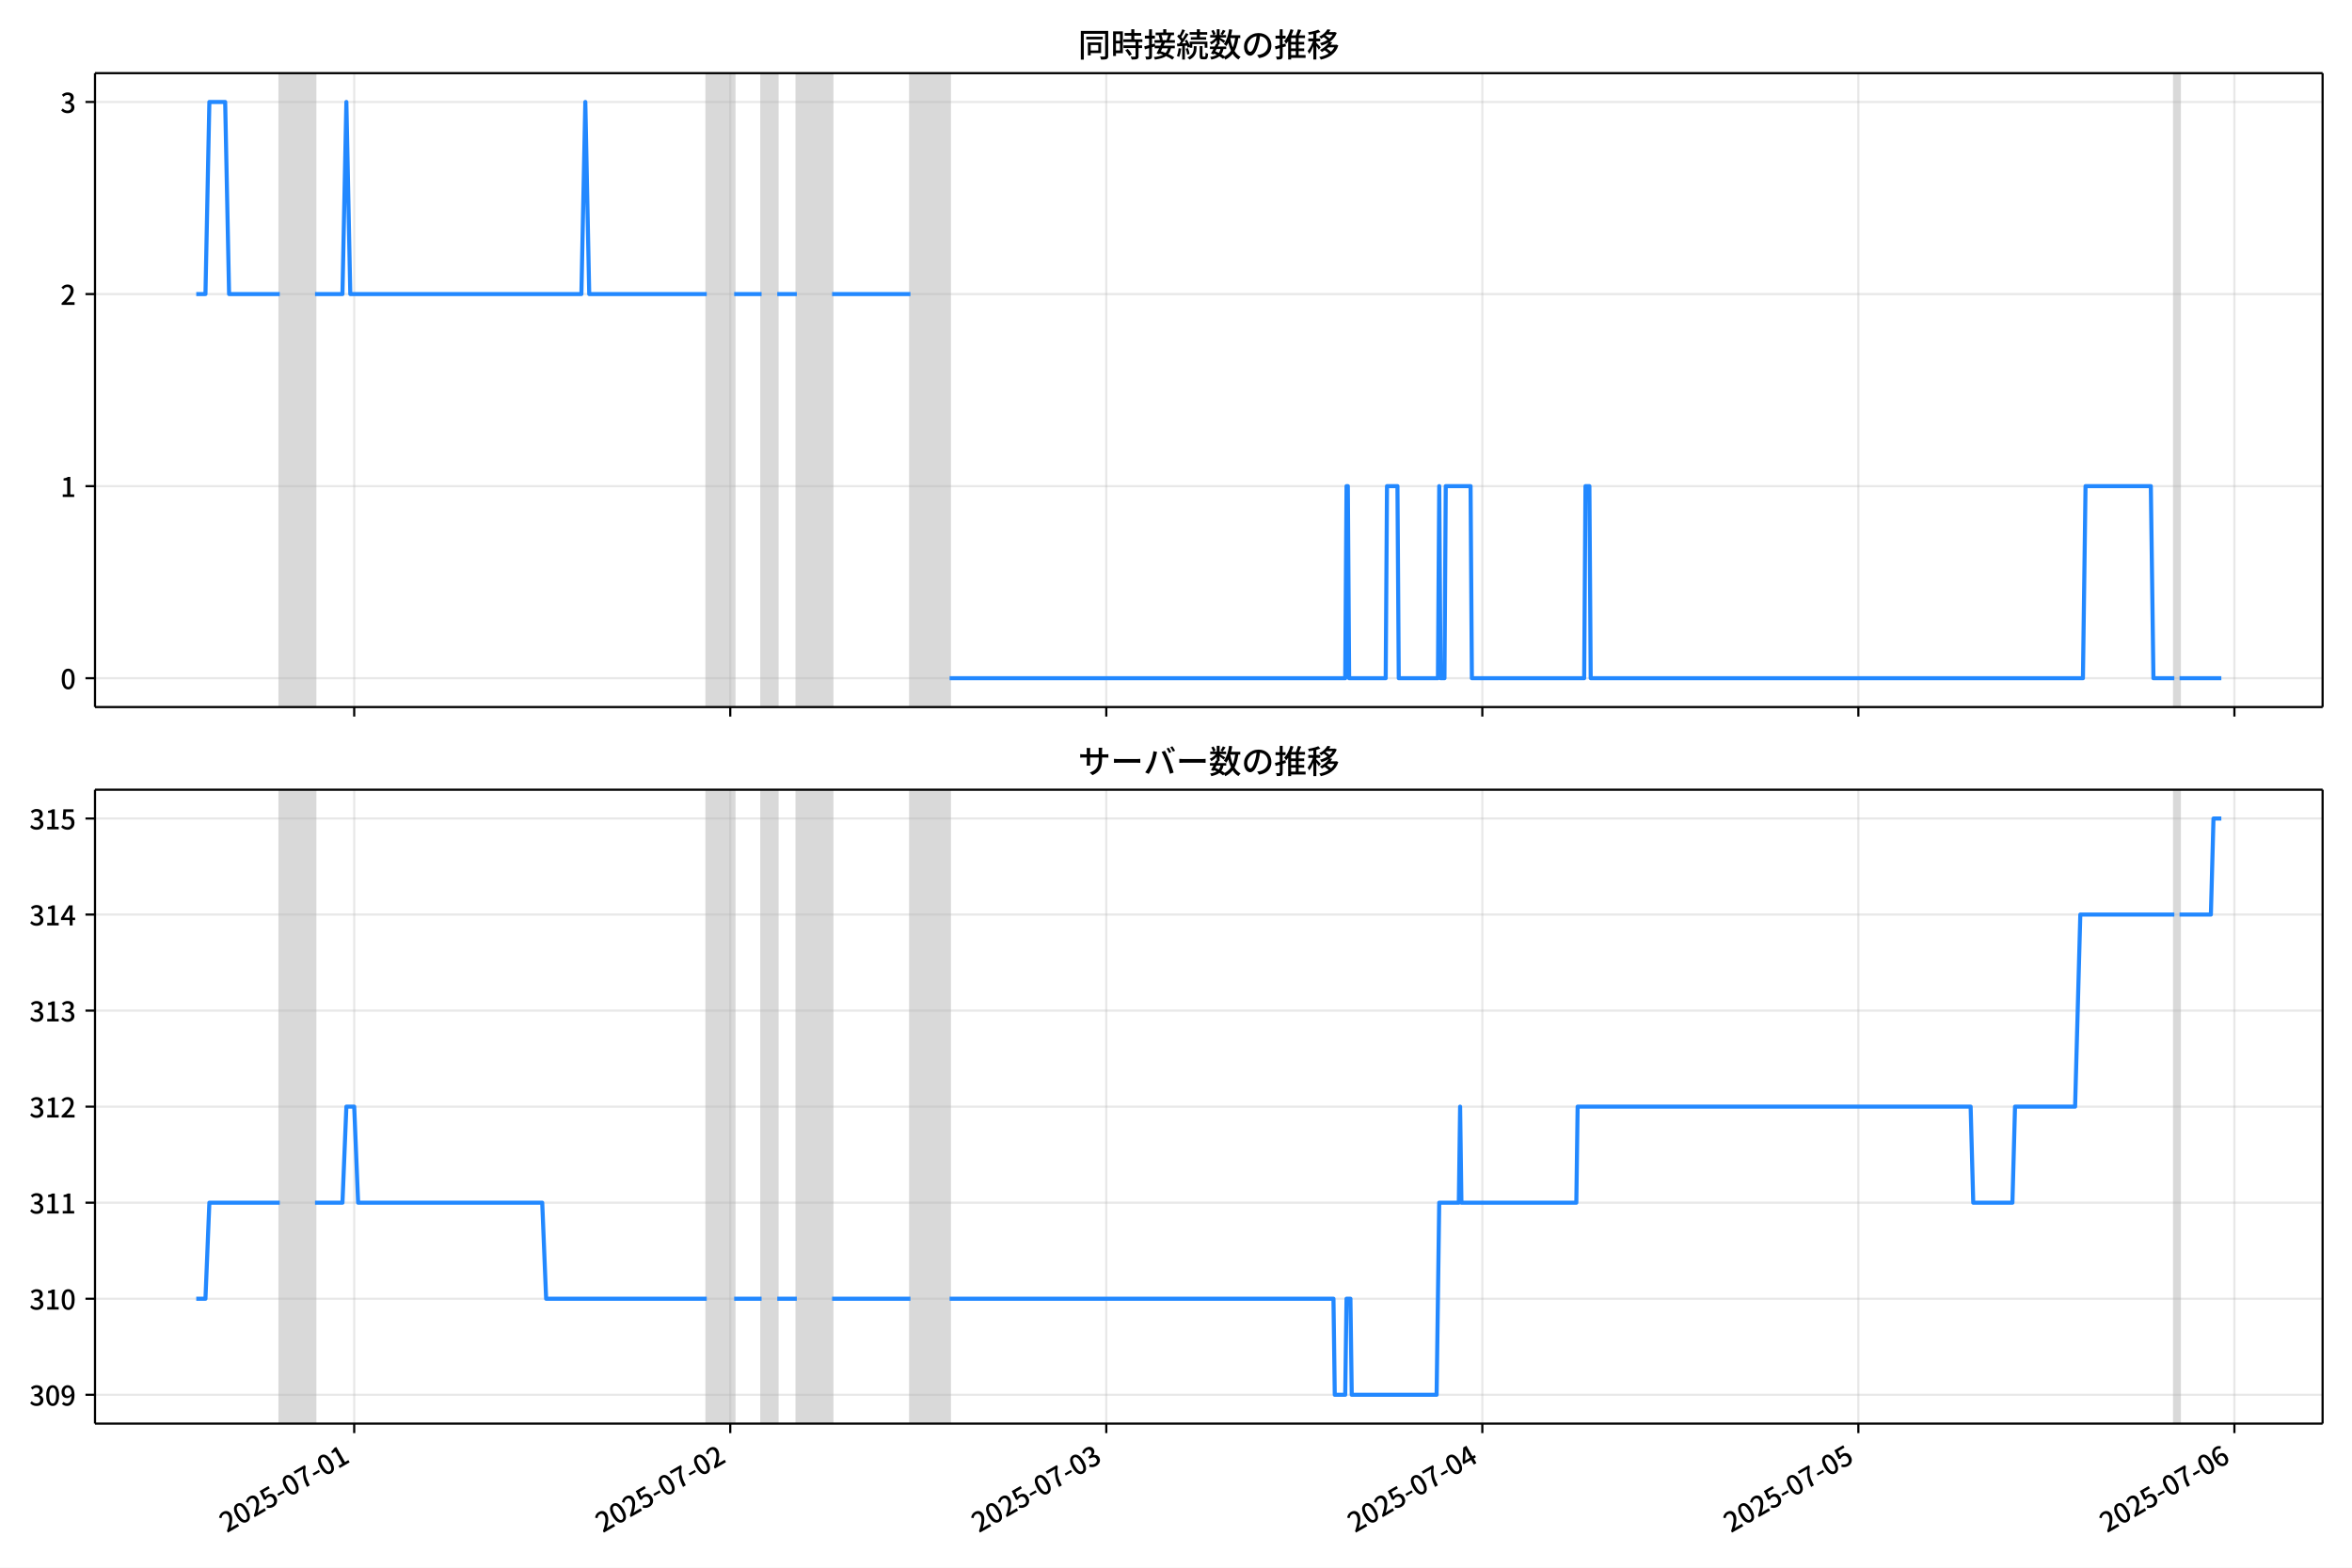
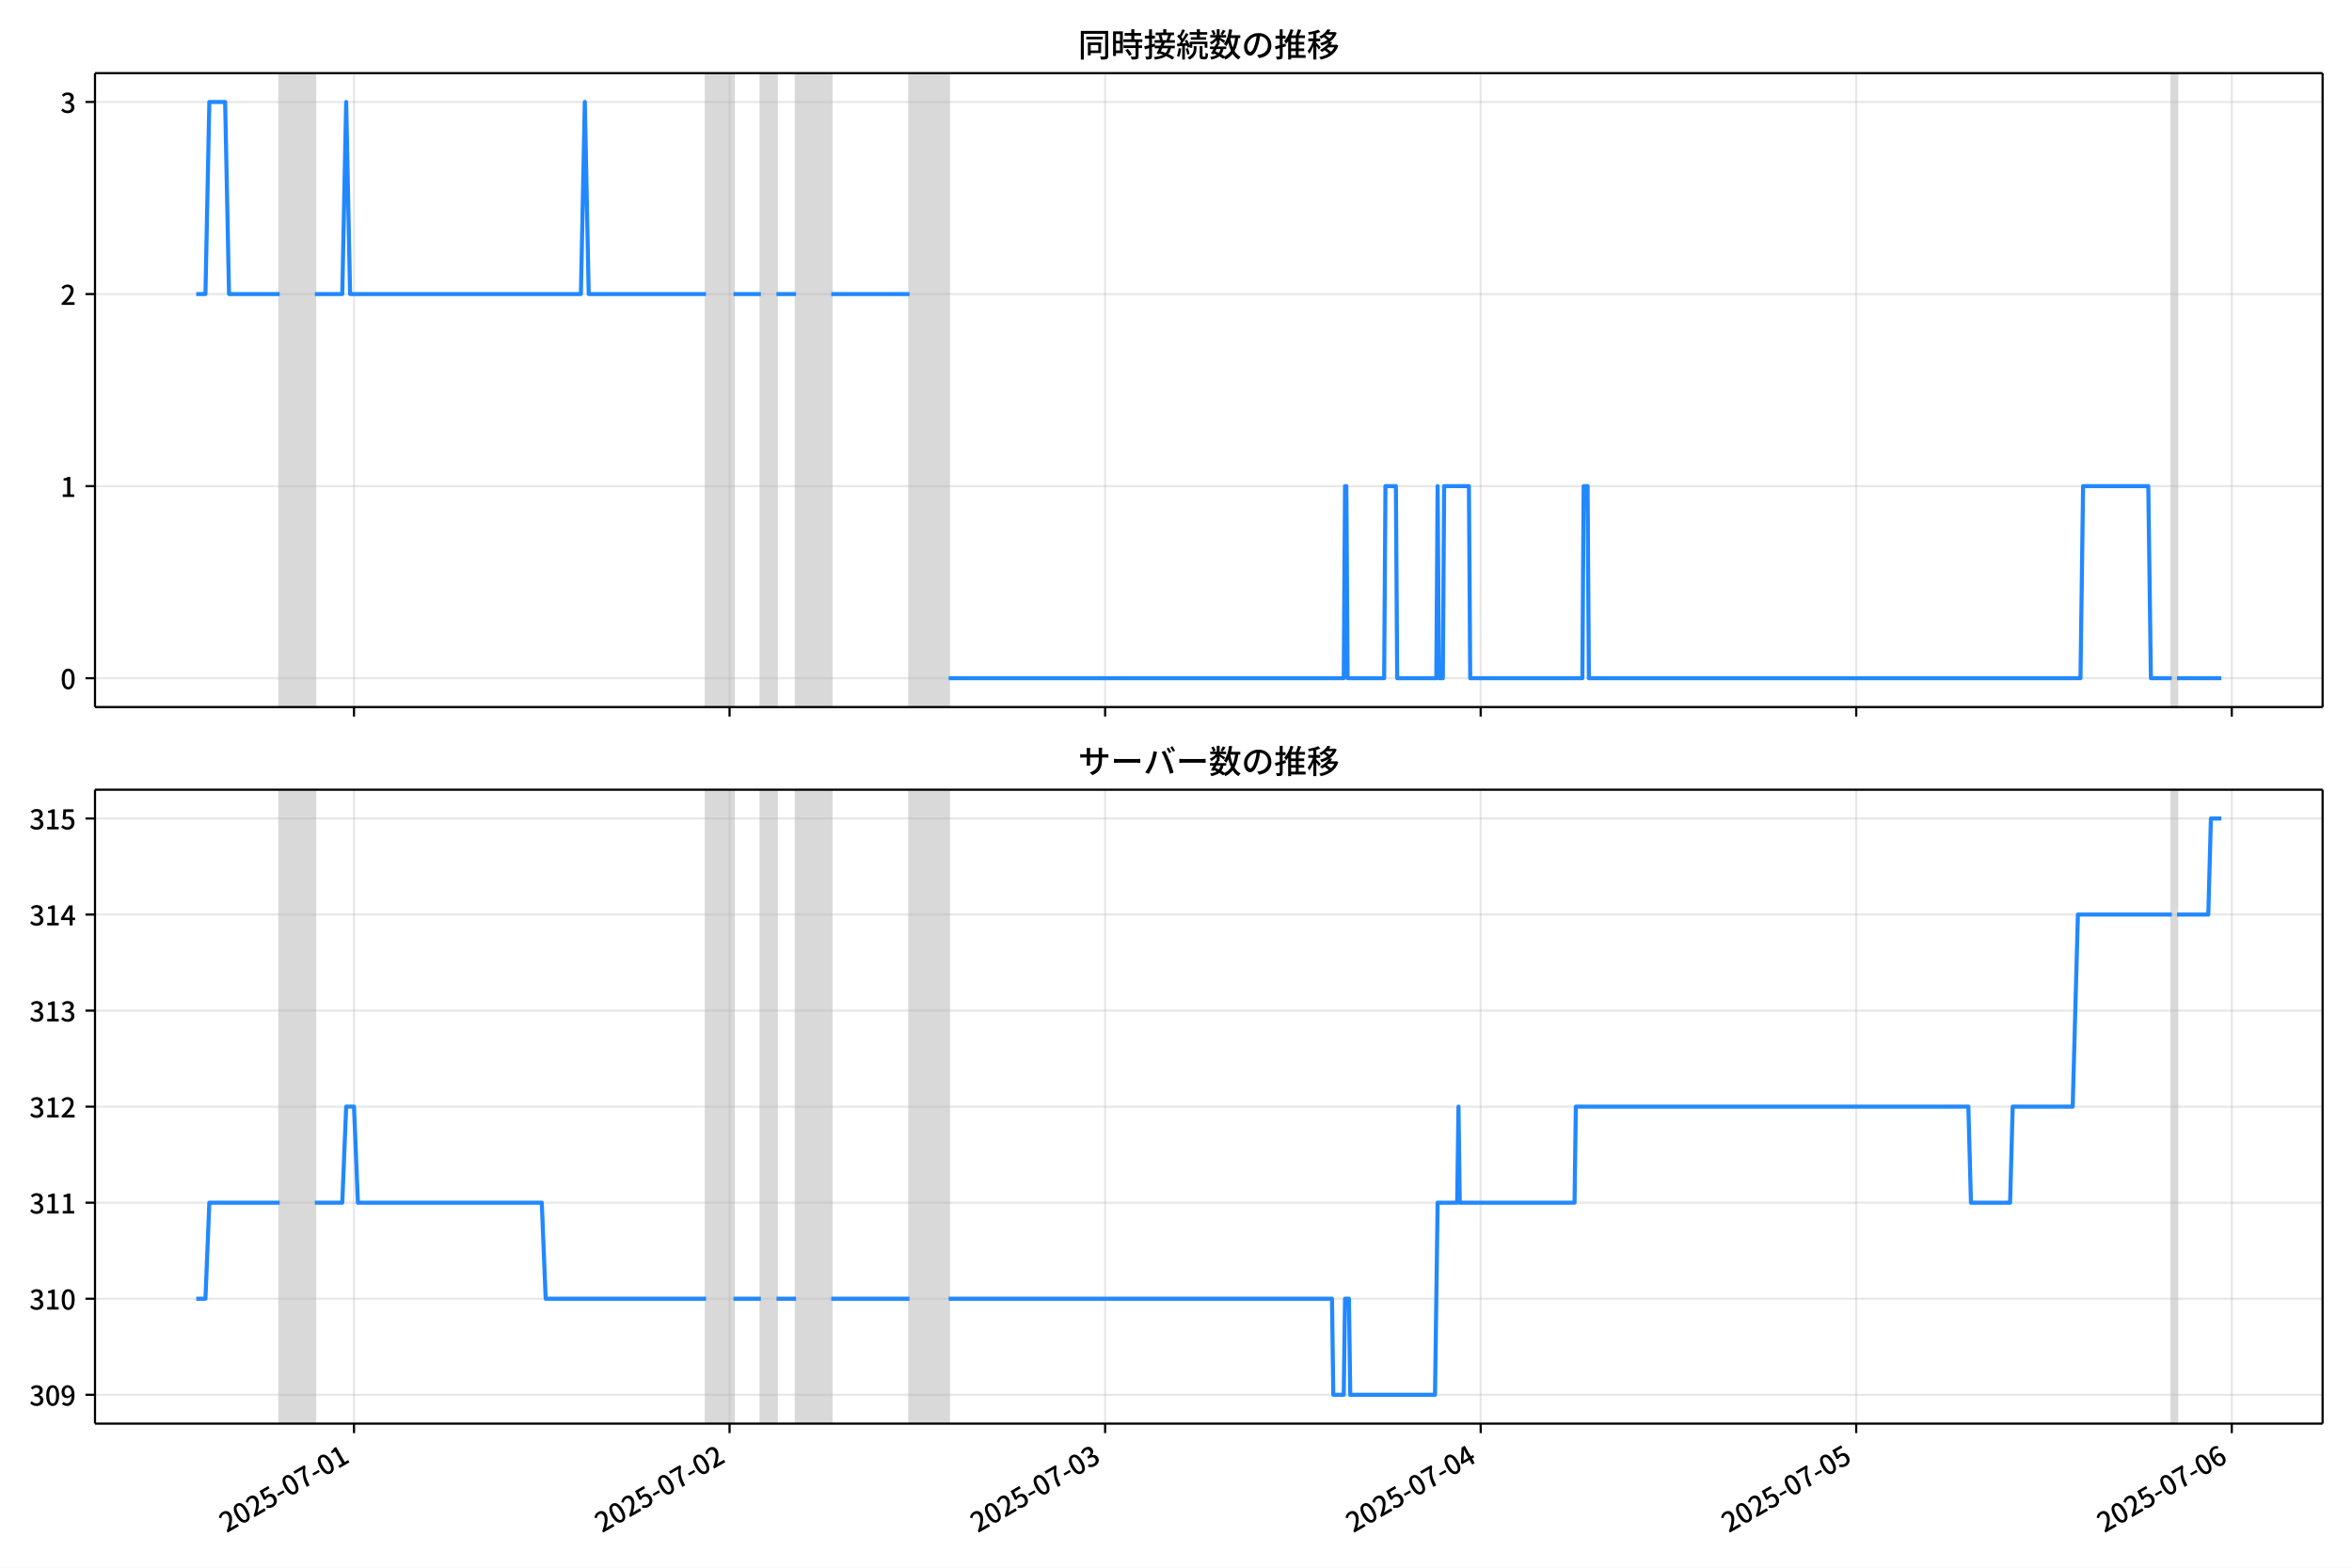
<svg xmlns="http://www.w3.org/2000/svg" xmlns:xlink="http://www.w3.org/1999/xlink" version="1.1" viewBox="0 0 864 576">
  <defs>
    <style type="text/css">*{stroke-linejoin: round; stroke-linecap: butt}</style>
  </defs>
  <g id="z">
    <g id="aa">
      <path d="m0 576h864v-576h-864z" fill="#fff" />
    </g>
    <g id="ab">
      <g id="ac">
        <path d="m34.9 259.78h818.3v-232.9h-818.3z" fill="#fff" />
      </g>
      <g id="ad">
-         <path d="m102.78 259.78h12.95v-232.9h-12.95z" clip-path="url(#c)" fill="#808080" opacity=".3" stroke="#808080" />
+         <path d="m102.74 259.78h12.934v-232.9h-12.934z" clip-path="url(#c)" fill="#808080" opacity=".3" stroke="#808080" />
      </g>
      <g id="ae">
-         <path d="m259.62 259.78h10.072v-232.9h-10.072z" clip-path="url(#c)" fill="#808080" opacity=".3" stroke="#808080" />
+         <path d="m259.38 259.78h10.059v-232.9h-10.059z" clip-path="url(#c)" fill="#808080" opacity=".3" stroke="#808080" />
      </g>
      <g id="af">
-         <path d="m279.77 259.78h5.756v-232.9h-5.756z" clip-path="url(#c)" fill="#808080" opacity=".3" stroke="#808080" />
+         <path d="m279.5 259.78h5.748v-232.9h-5.748z" clip-path="url(#c)" fill="#808080" opacity=".3" stroke="#808080" />
      </g>
      <g id="ag">
-         <path d="m292.72 259.78h12.95v-232.9h-12.95z" clip-path="url(#c)" fill="#808080" opacity=".3" stroke="#808080" />
+         <path d="m292.43 259.78h12.934v-232.9h-12.934z" clip-path="url(#c)" fill="#808080" opacity=".3" stroke="#808080" />
      </g>
      <g id="ah">
-         <path d="m334.44 259.78h14.389v-232.9h-14.389z" clip-path="url(#c)" fill="#808080" opacity=".3" stroke="#808080" />
+         <path d="m334.11 259.78h14.371v-232.9h-14.371z" clip-path="url(#c)" fill="#808080" opacity=".3" stroke="#808080" />
      </g>
      <g id="ai">
-         <path d="m798.74 259.78h1.919v-232.9h-1.919z" clip-path="url(#c)" fill="#808080" opacity=".3" stroke="#808080" />
+         <path d="m797.8 259.78h1.916v-232.9h-1.916z" clip-path="url(#c)" fill="#808080" opacity=".3" stroke="#808080" />
      </g>
      <g id="aj">
        <g id="ak">
          <g id="al">
-             <path d="m130.12 259.78v-232.9" clip-path="url(#c)" fill="none" stroke="#b0b0b0" stroke-linecap="square" stroke-opacity=".3" stroke-width=".8" />
+             <path d="m130.04 259.78v-232.9" clip-path="url(#c)" fill="none" stroke="#b0b0b0" stroke-linecap="square" stroke-opacity=".3" stroke-width=".8" />
          </g>
          <g id="am">
            <defs>
              <path id="e" d="m0 0v3.5" stroke="#000" stroke-width=".8" />
            </defs>
-             <use x="130.118" y="259.778" stroke="#000000" stroke-width=".8" xlink:href="#e" />
+             <use x="130.043" y="259.778" stroke="#000000" stroke-width=".8" xlink:href="#e" />
          </g>
        </g>
        <g id="an">
          <g id="ao">
-             <path d="m268.25 259.78v-232.9" clip-path="url(#c)" fill="none" stroke="#b0b0b0" stroke-linecap="square" stroke-opacity=".3" stroke-width=".8" />
+             <path d="m268 259.78v-232.9" clip-path="url(#c)" fill="none" stroke="#b0b0b0" stroke-linecap="square" stroke-opacity=".3" stroke-width=".8" />
          </g>
          <g id="ap">
-             <use x="268.254" y="259.778" stroke="#000000" stroke-width=".8" xlink:href="#e" />
+             <use x="268.002" y="259.778" stroke="#000000" stroke-width=".8" xlink:href="#e" />
          </g>
        </g>
        <g id="aq">
          <g id="ar">
-             <path d="m406.39 259.78v-232.9" clip-path="url(#c)" fill="none" stroke="#b0b0b0" stroke-linecap="square" stroke-opacity=".3" stroke-width=".8" />
+             <path d="m405.96 259.78v-232.9" clip-path="url(#c)" fill="none" stroke="#b0b0b0" stroke-linecap="square" stroke-opacity=".3" stroke-width=".8" />
          </g>
          <g id="as">
-             <use x="406.391" y="259.778" stroke="#000000" stroke-width=".8" xlink:href="#e" />
+             <use x="405.96" y="259.778" stroke="#000000" stroke-width=".8" xlink:href="#e" />
          </g>
        </g>
        <g id="at">
          <g id="au">
-             <path d="m544.53 259.78v-232.9" clip-path="url(#c)" fill="none" stroke="#b0b0b0" stroke-linecap="square" stroke-opacity=".3" stroke-width=".8" />
+             <path d="m543.92 259.78v-232.9" clip-path="url(#c)" fill="none" stroke="#b0b0b0" stroke-linecap="square" stroke-opacity=".3" stroke-width=".8" />
          </g>
          <g id="av">
-             <use x="544.528" y="259.778" stroke="#000000" stroke-width=".8" xlink:href="#e" />
+             <use x="543.919" y="259.778" stroke="#000000" stroke-width=".8" xlink:href="#e" />
          </g>
        </g>
        <g id="aw">
          <g id="ax">
-             <path d="m682.66 259.78v-232.9" clip-path="url(#c)" fill="none" stroke="#b0b0b0" stroke-linecap="square" stroke-opacity=".3" stroke-width=".8" />
+             <path d="m681.88 259.78v-232.9" clip-path="url(#c)" fill="none" stroke="#b0b0b0" stroke-linecap="square" stroke-opacity=".3" stroke-width=".8" />
          </g>
          <g id="ay">
-             <use x="682.664" y="259.778" stroke="#000000" stroke-width=".8" xlink:href="#e" />
+             <use x="681.878" y="259.778" stroke="#000000" stroke-width=".8" xlink:href="#e" />
          </g>
        </g>
        <g id="az">
          <g id="ba">
-             <path d="m820.8 259.78v-232.9" clip-path="url(#c)" fill="none" stroke="#b0b0b0" stroke-linecap="square" stroke-opacity=".3" stroke-width=".8" />
+             <path d="m819.84 259.78v-232.9" clip-path="url(#c)" fill="none" stroke="#b0b0b0" stroke-linecap="square" stroke-opacity=".3" stroke-width=".8" />
          </g>
          <g id="bb">
-             <use x="820.801" y="259.778" stroke="#000000" stroke-width=".8" xlink:href="#e" />
+             <use x="819.837" y="259.778" stroke="#000000" stroke-width=".8" xlink:href="#e" />
          </g>
        </g>
      </g>
      <g id="bc">
        <g id="bd">
          <g id="be">
            <path d="m34.9 249.19h818.3" clip-path="url(#c)" fill="none" stroke="#b0b0b0" stroke-linecap="square" stroke-opacity=".3" stroke-width=".8" />
          </g>
          <g id="bf">
            <defs>
              <path id="g" d="m0 0h-3.5" stroke="#000" stroke-width=".8" />
            </defs>
            <use x="34.9" y="249.191" stroke="#000000" stroke-width=".8" xlink:href="#g" />
          </g>
          <g id="bg">
            <g transform="translate(22.2 253.18) scale(.1 -.1)">
              <defs>
                <path id="a" transform="scale(.015625)" d="m1830-90q-460 0-806 275-346 276-535 823-188 547-188 1366 0 820 188 1357 189 538 535 803 346 266 806 266 461 0 800-269 340-269 528-803 189-534 189-1354 0-819-189-1366-188-547-528-823-339-275-800-275zm0 589q237 0 422 185 186 186 288 599 103 413 103 1091 0 679-103 1082-102 403-288 582-185 180-422 180-236 0-422-180-186-179-292-582-105-403-105-1082 0-678 105-1091 106-413 292-599 186-185 422-185z" />
              </defs>
              <use xlink:href="#a" />
            </g>
          </g>
        </g>
        <g id="bh">
          <g id="bi">
            <path d="m34.9 178.62h818.3" clip-path="url(#c)" fill="none" stroke="#b0b0b0" stroke-linecap="square" stroke-opacity=".3" stroke-width=".8" />
          </g>
          <g id="bj">
            <use x="34.9" y="178.616" stroke="#000000" stroke-width=".8" xlink:href="#g" />
          </g>
          <g id="bk">
            <g transform="translate(22.2 182.6) scale(.1 -.1)">
              <defs>
                <path id="i" transform="scale(.015625)" d="m544 0v608h1037v3277h-845v467q333 58 579 147 247 90 451 218h557v-4109h915v-608h-2694z" />
              </defs>
              <use xlink:href="#i" />
            </g>
          </g>
        </g>
        <g id="bl">
          <g id="bm">
            <path d="m34.9 108.04h818.3" clip-path="url(#c)" fill="none" stroke="#b0b0b0" stroke-linecap="square" stroke-opacity=".3" stroke-width=".8" />
          </g>
          <g id="bn">
            <use x="34.9" y="108.041" stroke="#000000" stroke-width=".8" xlink:href="#g" />
          </g>
          <g id="bo">
            <g transform="translate(22.2 112.03) scale(.1 -.1)">
              <defs>
                <path id="d" transform="scale(.015625)" d="m282 0v429q697 621 1164 1136 468 515 701 956 234 442 234 826 0 256-87 451-86 196-262 301-176 106-445 106-275 0-506-151-230-150-422-368l-416 410q301 333 637 518 336 186 803 186 429 0 749-176t496-493 176-745q0-455-224-919t-615-935q-390-470-889-950 186 20 394 36t374 16h1184v-634h-3046z" />
              </defs>
              <use xlink:href="#d" />
            </g>
          </g>
        </g>
        <g id="bp">
          <g id="bq">
            <path d="m34.9 37.466h818.3" clip-path="url(#c)" fill="none" stroke="#b0b0b0" stroke-linecap="square" stroke-opacity=".3" stroke-width=".8" />
          </g>
          <g id="br">
            <use x="34.9" y="37.466" stroke="#000000" stroke-width=".8" xlink:href="#g" />
          </g>
          <g id="bs">
            <g transform="translate(22.2 41.451) scale(.1 -.1)">
              <defs>
                <path id="h" transform="scale(.015625)" d="m1715-90q-371 0-656 90t-503 240q-217 150-377 323l359 474q211-205 479-359 269-153 634-153 269 0 467 92 199 93 311 266t112 423q0 256-125 451t-429 300q-304 106-835 106v551q467 0 732 105 266 106 384 291 119 186 119 423 0 307-192 489-192 183-531 183-269 0-503-119-233-118-438-316l-384 460q282 256 614 413 333 157 737 157 422 0 748-144 327-144 512-413 186-269 186-659 0-403-221-685-221-281-592-422v-26q269-70 490-227t349-400 128-557q0-422-215-726-214-304-573-468-358-163-787-163z" />
              </defs>
              <use xlink:href="#h" />
            </g>
          </g>
        </g>
      </g>
      <g id="bt">
-         <path d="m72.095 108.04h3.378l1.436-70.575h5.804l1.442 70.575h18.623m12.95 0h10.072l1.439-70.575 1.439 70.575h84.896l1.439-70.575 1.439 70.575h43.168m10.072 0h10.072m5.756 0h7.195m12.95 0h28.778m14.389 141.15h145.33l.48-70.575h.48l.48 70.575h13.43l.48-70.575h3.837l.48 70.575h14.389l.48-70.575.48 70.575h1.439l.48-70.575h9.113l.48 70.575h41.249l.48-70.575h1.439l.48 70.575h180.82l.959-70.575h23.982l.959 70.575h7.674m1.919 0h15.349v0" clip-path="url(#c)" fill="none" stroke="#28f" stroke-linecap="square" stroke-width="1.5" />
+         <path d="m72.095 108.04h3.374l1.434-70.575h5.796l1.44 70.575h18.599m12.934 0h10.059l1.437-70.575 1.437 70.575h84.787l1.437-70.575 1.437 70.575h43.112m10.059 0h10.059m5.748 0h7.185m12.934 0h28.741m14.371 141.15h145.14l.479-70.575h.479l.479 70.575h13.413l.479-70.575h3.832l.479 70.575h14.371l.479-70.575.479 70.575h1.437l.479-70.575h9.101l.479 70.575h41.196l.479-70.575h1.437l.479 70.575h180.59l.958-70.575h23.951l.958 70.575h7.664m1.916 0h16.287v0" clip-path="url(#c)" fill="none" stroke="#28f" stroke-linecap="square" stroke-width="1.5" />
      </g>
      <g id="bu">
        <path d="m34.9 259.78v-232.9" fill="none" stroke="#000" stroke-linecap="square" stroke-width=".8" />
      </g>
      <g id="bv">
        <path d="m853.2 259.78v-232.9" fill="none" stroke="#000" stroke-linecap="square" stroke-width=".8" />
      </g>
      <g id="bw">
        <path d="m34.9 259.78h818.3" fill="none" stroke="#000" stroke-linecap="square" stroke-width=".8" />
      </g>
      <g id="bx">
        <path d="m34.9 26.88h818.3" fill="none" stroke="#000" stroke-linecap="square" stroke-width=".8" />
      </g>
      <g id="by">
        <g transform="translate(396.05 20.88) scale(.12 -.12)">
          <defs>
            <path id="u" transform="scale(.015625)" d="m1587 3936h3232v-518h-3232v518zm320-1114h557v-2534h-557v2534zm301 0h2291v-2086h-2291v512h1734v1069h-1734v505zm-1683 2260h5113v-570h-4524v-5056h-589v5626zm4768 0h595v-4896q0-250-67-397t-227-218q-160-77-426-96t-675-19q-13 83-45 192t-77 218q-45 108-89 185 281-13 527-13 247 0 330 0 83 7 118 42 36 35 36 112v4890z" />
            <path id="s" transform="scale(.015625)" d="m2714 4672h3238v-525h-3238v525zm-244-1235h3712v-538h-3712v538zm20-1184h3635v-531h-3635v531zm1523 3155h595v-2310h-595v2310zm832-2451h589v-2823q0-230-61-364-61-135-227-199-167-70-423-86t-633-16q-20 121-78 285-57 163-121 284 275-6 509-9t310-3q77 6 106 28 29 23 29 93v2810zm-2023-1677 487 282q153-160 313-352t294-381q135-189 206-343l-519-313q-64 153-189 348-124 196-278 394-154 199-314 365zm-2086 3718h1619v-4281h-1619v544h1056v3187h-1056v550zm32-1843h1293v-537h-1293v537zm-320 1843h563v-4832h-563v4832z" />
            <path id="t" transform="scale(.015625)" d="m3866 5408h614v-870h-614v870zm-1479-653h3597v-518h-3597v518zm-230-1485h4e3v-518h-4e3v518zm825 922 519 102q64-160 121-342 58-182 96-352 39-170 45-304l-544-128q-6 134-42 313-35 180-83 365-48 186-112 346zm1856 109 589-71q-96-275-202-557-105-281-195-486l-518 77q58 147 122 329 64 183 118 372t86 336zm-2643-2106h3943v-518h-3943v518zm1408 685 602-115q-167-371-362-784t-390-797-362-685l-525 179q160 288 346 666t368 784 323 752zm-659-2157 358 403q352-102 733-240 381-137 752-304 371-166 697-336 327-169 558-329l-384-461q-218 160-532 336-313 176-685 345-371 170-755 323-384 154-742 263zm1894 1114 583-71q-122-550-353-944-230-393-604-662t-922-435q-547-167-1296-269-25 128-93 269-67 141-137 230 678 64 1168 192t819 349q330 221 531 550 202 330 304 791zm-4684 217q396 90 953 240 557 151 1120 311l77-544q-525-154-1053-311-528-156-963-284l-134 588zm121 2093h1965v-563h-1965v563zm819 1248h576v-5229q0-236-51-374t-192-208q-141-77-355-99-214-23-541-16-13 115-64 288t-109 294q205-6 381-6t234 0q64 0 92 28 29 29 29 93v5229z" />
            <path id="r" transform="scale(.015625)" d="m4058 5408h595v-1798h-595v1798zm-1415-563h3443v-499h-3443v499zm231-992h3008v-499h-3008v499zm-224-877h3475v-1203h-531v729h-2432v-729h-512v1203zm1964-877h551v-1881q0-122 22-157 23-35 106-35 25 0 92 0 68 0 135 0t99 0q51 0 83 54t45 224 19 515q90-70 234-131t259-93q-19-429-83-662-64-234-183-326-118-93-316-93-39 0-103 0t-134 0-138 0q-67 0-99 0-237 0-365 64t-176 218q-48 153-48 422v1881zm-1164-6h550v-455q0-243-48-528-48-284-186-579-137-294-409-572-272-279-727-503-70 90-192 208-121 118-230 195 416 205 665 438 250 234 371 474 122 240 164 467 42 228 42 413v442zm-2240 3309 524-192q-121-244-259-503-137-259-275-496t-259-416l-410 173q122 186 246 438 125 253 240 515 116 263 193 481zm716-743 500-230q-224-359-496-756-272-396-548-764-275-368-518-650l-358 205q179 211 377 483 199 272 387 569 189 298 358 592 170 295 298 551zm-1721-665 307 403q166-154 339-340 173-185 320-364t224-327l-326-460q-77 160-218 348-141 189-314 384-172 196-332 356zm1485-832 435 179q128-211 249-458 122-246 215-474 93-227 137-412l-473-211q-32 185-119 422-86 237-201 486-115 250-243 468zm-1530-583q422 26 998 54 576 29 1184 68l7-499q-570-45-1127-84-556-38-992-70l-70 531zm1702-992 436 135q121-276 214-596t118-556l-454-148q-26 237-112 563-86 327-202 602zm-1363 109 499-83q-57-455-163-897-105-441-253-748-51 32-134 73-83 42-170 83-86 42-144 62 148 294 234 697t131 813zm691 627h525v-2861h-525v2861z" />
            <path id="m" transform="scale(.015625)" d="m224 2022h3187v-499h-3187v499zm51 2247h3111v-487h-3111v487zm1127-1735 563-121q-154-320-333-672t-352-679q-173-326-326-582l-532 173q148 243 324 566t345 669q170 346 311 646zm934-832 563-64q-89-480-262-838t-461-614-701-432-976-298q-25 128-99 269t-157 237q659 102 1085 303 426 202 666 554t342 883zm422 3597 519-211q-147-218-298-436-150-217-278-377l-403 186q121 173 252 413 132 240 208 425zm-1203 109h563v-2957h-563v2957zm-1075-320 448 186q134-192 246-420 112-227 157-393l-467-211q-38 172-147 406t-237 432zm1094-1050 397-236q-160-263-400-529-240-265-519-489-278-224-553-378-51 103-141 237-89 135-179 218 269 109 534 294 266 186 493 416 228 231 368 467zm487-204q83-45 246-145 163-99 352-211t346-211 221-150l-327-423q-83 77-230 198-147 122-317 253-170 132-327 250-156 119-259 189l295 250zm1798 396h2311v-556h-2311v556zm115 1178 615-90q-103-640-263-1235t-384-1101q-224-505-512-889-44 57-134 134t-186 157-166 125q275 339 473 796 199 458 340 995 141 538 217 1108zm1223-1510 614-58q-147-1101-445-1940-297-838-813-1443-515-604-1321-1014-26 71-90 177-64 105-134 208-70 102-128 159 742 346 1212 880 471 535 730 1290 260 755 375 1741zm-1005-135q134-851 387-1597 253-745 659-1305 407-560 1002-874-70-57-154-150-83-93-154-189-70-96-121-179-633 371-1056 988-422 618-688 1434-265 816-425 1783l550 89zm-3309-3065 327 416q377-148 754-330 378-182 701-378 324-195 548-368l-416-435q-211 179-519 378-307 198-666 383-358 186-729 334z" />
            <path id="q" transform="scale(.015625)" d="m3686 4378q-64-493-163-1041-99-547-265-1084-192-653-432-1104t-522-688-595-237q-320 0-596 221-275 221-448 621-172 400-172 931 0 537 220 1017 221 480 611 851 391 372 909 583 519 211 1121 211 576 0 1040-186 464-185 793-515 330-329 502-771 173-441 173-941 0-672-278-1194-278-521-816-851-538-329-1318-444l-378 601q166 20 307 42t263 48q307 70 585 217 279 148 496 375 218 227 342 534 125 308 125 692t-122 713q-121 330-358 573-236 243-582 380-346 138-781 138-525 0-935-186-409-185-694-489-284-304-432-656-147-352-147-678 0-365 89-605 90-240 224-355 135-115 276-115t288 144 297 457q151 314 298 800 147 461 246 982 100 522 145 1021l684-12z" />
            <path id="n" transform="scale(.015625)" d="m2995 2925h2893v-519h-2893v519zm0-1280h2893v-519h-2893v519zm-64-1299h3232v-557h-3232v557zm1312 3577h563v-3763h-563v3763zm429 1466 634-141q-154-390-340-794-185-403-339-684l-512 140q103 199 208 458 106 259 195 528 90 269 154 493zm-1472 25 582-147q-153-518-371-1018-217-499-483-931t-573-758q-38 64-109 160-70 96-147 198-77 103-141 160 416 416 733 1034t509 1302zm128-1203h2720v-537h-2720v-4205h-582v4422l313 320h269zm-3174-2157q396 90 953 240 557 151 1120 311l77-544q-525-154-1053-311-528-156-963-284l-134 588zm121 2093h1965v-563h-1965v563zm819 1248h576v-5229q0-236-51-374t-192-208q-141-77-355-99-214-23-541-16-13 115-64 288t-109 294q205-6 381-6t234 0q64 0 92 28 29 29 29 93v5229z" />
            <path id="l" transform="scale(.015625)" d="m4051 5402 595-109q-281-493-729-941t-1107-806q-39 64-106 144t-141 153q-73 74-137 119 608 288 1011 678t614 762zm-77-557h1511v-493h-1863l352 493zm1293 0h109l109 25 384-179q-192-505-496-905t-695-701q-390-301-845-519-454-217-947-358-44 109-137 253t-176 227q448 109 867 294 419 186 777 445 359 259 631 592t419 730v96zm-1990-954 377 307q167-96 336-218 170-121 320-249 151-128 247-237l-397-332q-90 108-237 236t-317 259q-169 132-329 234zm1107-934 595-109q-307-538-803-1031-496-492-1232-876-38 64-102 144t-138 156q-74 77-138 116 455 217 807 483t604 554q253 288 407 563zm-90-589h1460v-506h-1818l358 506zm1268 0h121l109 26 384-167q-192-614-531-1075t-787-794q-448-332-983-553-534-221-1129-355-45 115-132 269-86 153-176 249 551 96 1043 285 493 189 903 473 410 285 714 669t464 883v90zm-2132-1056 410 339q186-102 384-237 198-134 371-275t282-269l-435-371q-103 128-270 272-166 144-361 288t-381 253zm-2150 3533h589v-5376h-589v5376zm-992-1242h2336v-569h-2336v569zm1024-224 365-160q-96-339-231-707-134-368-291-727-157-358-336-672-179-313-365-537-44 128-134 291t-160 272q173 192 339 457 167 266 323 570 157 304 282 618t208 595zm941 1946 416-467q-314-122-695-221-380-99-784-173-403-74-780-131-20 102-71 236-51 135-102 231 358 58 732 138 375 80 711 179t573 208zm-397-2579q58-45 179-170 122-125 266-266 144-140 259-265t160-183l-352-473q-58 102-157 255-99 154-218 317-118 164-227 311-108 147-185 237l275 237z" />
          </defs>
          <use xlink:href="#u" />
          <use transform="translate(100)" xlink:href="#s" />
          <use transform="translate(200)" xlink:href="#t" />
          <use transform="translate(300)" xlink:href="#r" />
          <use transform="translate(400)" xlink:href="#m" />
          <use transform="translate(500)" xlink:href="#q" />
          <use transform="translate(600)" xlink:href="#n" />
          <use transform="translate(700)" xlink:href="#l" />
        </g>
      </g>
    </g>
    <g id="bz">
      <g id="ca">
        <path d="m34.9 523.06h818.3v-232.9h-818.3z" fill="#fff" />
      </g>
      <g id="cb">
-         <path d="m102.78 523.06h12.95v-232.9h-12.95z" clip-path="url(#b)" fill="#808080" opacity=".3" stroke="#808080" />
+         <path d="m102.74 523.06h12.934v-232.9h-12.934z" clip-path="url(#b)" fill="#808080" opacity=".3" stroke="#808080" />
      </g>
      <g id="cc">
-         <path d="m259.62 523.06h10.072v-232.9h-10.072z" clip-path="url(#b)" fill="#808080" opacity=".3" stroke="#808080" />
+         <path d="m259.38 523.06h10.059v-232.9h-10.059z" clip-path="url(#b)" fill="#808080" opacity=".3" stroke="#808080" />
      </g>
      <g id="cd">
-         <path d="m279.77 523.06h5.756v-232.9h-5.756z" clip-path="url(#b)" fill="#808080" opacity=".3" stroke="#808080" />
+         <path d="m279.5 523.06h5.748v-232.9h-5.748z" clip-path="url(#b)" fill="#808080" opacity=".3" stroke="#808080" />
      </g>
      <g id="ce">
-         <path d="m292.72 523.06h12.95v-232.9h-12.95z" clip-path="url(#b)" fill="#808080" opacity=".3" stroke="#808080" />
+         <path d="m292.43 523.06h12.934v-232.9h-12.934z" clip-path="url(#b)" fill="#808080" opacity=".3" stroke="#808080" />
      </g>
      <g id="cf">
-         <path d="m334.44 523.06h14.389v-232.9h-14.389z" clip-path="url(#b)" fill="#808080" opacity=".3" stroke="#808080" />
+         <path d="m334.11 523.06h14.371v-232.9h-14.371z" clip-path="url(#b)" fill="#808080" opacity=".3" stroke="#808080" />
      </g>
      <g id="cg">
-         <path d="m798.74 523.06h1.919v-232.9h-1.919z" clip-path="url(#b)" fill="#808080" opacity=".3" stroke="#808080" />
+         <path d="m797.8 523.06h1.916v-232.9h-1.916z" clip-path="url(#b)" fill="#808080" opacity=".3" stroke="#808080" />
      </g>
      <g id="ch">
        <g id="ci">
          <g id="cj">
-             <path d="m130.12 523.06v-232.9" clip-path="url(#b)" fill="none" stroke="#b0b0b0" stroke-linecap="square" stroke-opacity=".3" stroke-width=".8" />
+             <path d="m130.04 523.06v-232.9" clip-path="url(#b)" fill="none" stroke="#b0b0b0" stroke-linecap="square" stroke-opacity=".3" stroke-width=".8" />
          </g>
          <g id="ck">
-             <use x="130.118" y="523.055" stroke="#000000" stroke-width=".8" xlink:href="#e" />
+             <use x="130.043" y="523.055" stroke="#000000" stroke-width=".8" xlink:href="#e" />
          </g>
          <g id="cl">
-             <g transform="translate(83.328 563.33) rotate(-30) scale(.1 -.1)">
+             <g transform="translate(83.253 563.33) rotate(-30) scale(.1 -.1)">
              <defs>
                <path id="j" transform="scale(.015625)" d="m1715-90q-365 0-653 90t-506 237q-217 147-383 307l352 480q134-134 294-246t361-183q202-70 452-70 262 0 473 118 212 119 333 346 122 227 122 541 0 460-247 716-246 256-649 256-224 0-384-64t-365-198l-365 237 141 2240h2387v-627h-1747l-109-1204q154 77 307 118 154 42 340 42 397 0 723-160t518-490q192-329 192-847 0-519-224-887t-586-560q-361-192-777-192z" />
                <path id="f" transform="scale(.015625)" d="m301 1536v544h1689v-544h-1689z" />
                <path id="k" transform="scale(.015625)" d="m1235 0q32 646 109 1187t224 1024 384 941 576 938h-2208v627h3027v-455q-409-512-665-989-256-476-397-969t-205-1053-90-1251h-755z" />
              </defs>
              <use xlink:href="#d" />
              <use transform="translate(57)" xlink:href="#a" />
              <use transform="translate(114)" xlink:href="#d" />
              <use transform="translate(171)" xlink:href="#j" />
              <use transform="translate(228)" xlink:href="#f" />
              <use transform="translate(263.7)" xlink:href="#a" />
              <use transform="translate(320.7)" xlink:href="#k" />
              <use transform="translate(377.7)" xlink:href="#f" />
              <use transform="translate(413.4)" xlink:href="#a" />
              <use transform="translate(470.4)" xlink:href="#i" />
            </g>
          </g>
        </g>
        <g id="cm">
          <g id="cn">
-             <path d="m268.25 523.06v-232.9" clip-path="url(#b)" fill="none" stroke="#b0b0b0" stroke-linecap="square" stroke-opacity=".3" stroke-width=".8" />
+             <path d="m268 523.06v-232.9" clip-path="url(#b)" fill="none" stroke="#b0b0b0" stroke-linecap="square" stroke-opacity=".3" stroke-width=".8" />
          </g>
          <g id="co">
-             <use x="268.254" y="523.055" stroke="#000000" stroke-width=".8" xlink:href="#e" />
+             <use x="268.002" y="523.055" stroke="#000000" stroke-width=".8" xlink:href="#e" />
          </g>
          <g id="cp">
-             <g transform="translate(221.46 563.33) rotate(-30) scale(.1 -.1)">
+             <g transform="translate(221.21 563.33) rotate(-30) scale(.1 -.1)">
              <use xlink:href="#d" />
              <use transform="translate(57)" xlink:href="#a" />
              <use transform="translate(114)" xlink:href="#d" />
              <use transform="translate(171)" xlink:href="#j" />
              <use transform="translate(228)" xlink:href="#f" />
              <use transform="translate(263.7)" xlink:href="#a" />
              <use transform="translate(320.7)" xlink:href="#k" />
              <use transform="translate(377.7)" xlink:href="#f" />
              <use transform="translate(413.4)" xlink:href="#a" />
              <use transform="translate(470.4)" xlink:href="#d" />
            </g>
          </g>
        </g>
        <g id="cq">
          <g id="cr">
-             <path d="m406.39 523.06v-232.9" clip-path="url(#b)" fill="none" stroke="#b0b0b0" stroke-linecap="square" stroke-opacity=".3" stroke-width=".8" />
+             <path d="m405.96 523.06v-232.9" clip-path="url(#b)" fill="none" stroke="#b0b0b0" stroke-linecap="square" stroke-opacity=".3" stroke-width=".8" />
          </g>
          <g id="cs">
-             <use x="406.391" y="523.055" stroke="#000000" stroke-width=".8" xlink:href="#e" />
+             <use x="405.96" y="523.055" stroke="#000000" stroke-width=".8" xlink:href="#e" />
          </g>
          <g id="ct">
-             <g transform="translate(359.6 563.33) rotate(-30) scale(.1 -.1)">
+             <g transform="translate(359.17 563.33) rotate(-30) scale(.1 -.1)">
              <use xlink:href="#d" />
              <use transform="translate(57)" xlink:href="#a" />
              <use transform="translate(114)" xlink:href="#d" />
              <use transform="translate(171)" xlink:href="#j" />
              <use transform="translate(228)" xlink:href="#f" />
              <use transform="translate(263.7)" xlink:href="#a" />
              <use transform="translate(320.7)" xlink:href="#k" />
              <use transform="translate(377.7)" xlink:href="#f" />
              <use transform="translate(413.4)" xlink:href="#a" />
              <use transform="translate(470.4)" xlink:href="#h" />
            </g>
          </g>
        </g>
        <g id="cu">
          <g id="cv">
-             <path d="m544.53 523.06v-232.9" clip-path="url(#b)" fill="none" stroke="#b0b0b0" stroke-linecap="square" stroke-opacity=".3" stroke-width=".8" />
+             <path d="m543.92 523.06v-232.9" clip-path="url(#b)" fill="none" stroke="#b0b0b0" stroke-linecap="square" stroke-opacity=".3" stroke-width=".8" />
          </g>
          <g id="cw">
-             <use x="544.528" y="523.055" stroke="#000000" stroke-width=".8" xlink:href="#e" />
+             <use x="543.919" y="523.055" stroke="#000000" stroke-width=".8" xlink:href="#e" />
          </g>
          <g id="cx">
-             <g transform="translate(497.74 563.33) rotate(-30) scale(.1 -.1)">
+             <g transform="translate(497.13 563.33) rotate(-30) scale(.1 -.1)">
              <defs>
                <path id="o" transform="scale(.015625)" d="m2170 0v3072q0 192 12 457 13 266 20 458h-26q-90-179-183-365-92-185-195-364l-921-1415h2579v-576h-3328v493l1875 2957h858v-4717h-691z" />
              </defs>
              <use xlink:href="#d" />
              <use transform="translate(57)" xlink:href="#a" />
              <use transform="translate(114)" xlink:href="#d" />
              <use transform="translate(171)" xlink:href="#j" />
              <use transform="translate(228)" xlink:href="#f" />
              <use transform="translate(263.7)" xlink:href="#a" />
              <use transform="translate(320.7)" xlink:href="#k" />
              <use transform="translate(377.7)" xlink:href="#f" />
              <use transform="translate(413.4)" xlink:href="#a" />
              <use transform="translate(470.4)" xlink:href="#o" />
            </g>
          </g>
        </g>
        <g id="cy">
          <g id="cz">
-             <path d="m682.66 523.06v-232.9" clip-path="url(#b)" fill="none" stroke="#b0b0b0" stroke-linecap="square" stroke-opacity=".3" stroke-width=".8" />
+             <path d="m681.88 523.06v-232.9" clip-path="url(#b)" fill="none" stroke="#b0b0b0" stroke-linecap="square" stroke-opacity=".3" stroke-width=".8" />
          </g>
          <g id="da">
-             <use x="682.664" y="523.055" stroke="#000000" stroke-width=".8" xlink:href="#e" />
+             <use x="681.878" y="523.055" stroke="#000000" stroke-width=".8" xlink:href="#e" />
          </g>
          <g id="db">
-             <g transform="translate(635.87 563.33) rotate(-30) scale(.1 -.1)">
+             <g transform="translate(635.09 563.33) rotate(-30) scale(.1 -.1)">
              <use xlink:href="#d" />
              <use transform="translate(57)" xlink:href="#a" />
              <use transform="translate(114)" xlink:href="#d" />
              <use transform="translate(171)" xlink:href="#j" />
              <use transform="translate(228)" xlink:href="#f" />
              <use transform="translate(263.7)" xlink:href="#a" />
              <use transform="translate(320.7)" xlink:href="#k" />
              <use transform="translate(377.7)" xlink:href="#f" />
              <use transform="translate(413.4)" xlink:href="#a" />
              <use transform="translate(470.4)" xlink:href="#j" />
            </g>
          </g>
        </g>
        <g id="dc">
          <g id="dd">
-             <path d="m820.8 523.06v-232.9" clip-path="url(#b)" fill="none" stroke="#b0b0b0" stroke-linecap="square" stroke-opacity=".3" stroke-width=".8" />
+             <path d="m819.84 523.06v-232.9" clip-path="url(#b)" fill="none" stroke="#b0b0b0" stroke-linecap="square" stroke-opacity=".3" stroke-width=".8" />
          </g>
          <g id="de">
-             <use x="820.801" y="523.055" stroke="#000000" stroke-width=".8" xlink:href="#e" />
+             <use x="819.837" y="523.055" stroke="#000000" stroke-width=".8" xlink:href="#e" />
          </g>
          <g id="df">
-             <g transform="translate(774.01 563.33) rotate(-30) scale(.1 -.1)">
+             <g transform="translate(773.05 563.33) rotate(-30) scale(.1 -.1)">
              <defs>
                <path id="w" transform="scale(.015625)" d="m1971-90q-339 0-634 144-294 144-518 435-224 292-352 733-128 442-128 1044 0 678 147 1161 148 483 397 784 250 301 570 445t665 144q397 0 688-147 292-147 490-359l-403-448q-128 154-327 253-198 99-409 99-307 0-567-182-259-182-413-605-153-422-153-1145 0-608 115-1002t326-589q212-195 493-195 212 0 375 121 163 122 259 343t96 522q0 300-90 511-89 212-259 320-169 109-419 109-211 0-451-134t-458-461l-25 538q134 192 313 323t374 201q196 71 375 71 397 0 694-163 298-163 467-490 170-326 170-825 0-468-195-817-195-348-512-544-317-195-701-195z" />
              </defs>
              <use xlink:href="#d" />
              <use transform="translate(57)" xlink:href="#a" />
              <use transform="translate(114)" xlink:href="#d" />
              <use transform="translate(171)" xlink:href="#j" />
              <use transform="translate(228)" xlink:href="#f" />
              <use transform="translate(263.7)" xlink:href="#a" />
              <use transform="translate(320.7)" xlink:href="#k" />
              <use transform="translate(377.7)" xlink:href="#f" />
              <use transform="translate(413.4)" xlink:href="#a" />
              <use transform="translate(470.4)" xlink:href="#w" />
            </g>
          </g>
        </g>
      </g>
      <g id="dg">
        <g id="dh">
          <g id="di">
            <path d="m34.9 512.47h818.3" clip-path="url(#b)" fill="none" stroke="#b0b0b0" stroke-linecap="square" stroke-opacity=".3" stroke-width=".8" />
          </g>
          <g id="dj">
            <use x="34.9" y="512.469" stroke="#000000" stroke-width=".8" xlink:href="#g" />
          </g>
          <g id="dk">
            <g transform="translate(10.8 516.45) scale(.1 -.1)">
              <defs>
                <path id="v" transform="scale(.015625)" d="m1562-90q-410 0-708 150-297 151-502 356l403 461q141-160 346-256t422-96q224 0 425 102 202 103 352 333 151 230 237 614 87 384 87 941 0 589-115 970t-323 563-496 182q-205 0-372-118-166-118-262-336t-96-525q0-301 86-512 87-211 259-323 173-112 417-112 224 0 460 141 237 141 448 461l32-544q-134-180-313-314t-371-208-384-74q-391 0-689 166-297 167-467 496-169 330-169 823 0 467 195 816t515 541 698 192q339 0 636-138 298-137 519-419 221-281 349-710t128-1018q0-691-141-1187t-391-807q-249-310-563-461-313-150-652-150z" />
              </defs>
              <use xlink:href="#h" />
              <use transform="translate(57)" xlink:href="#a" />
              <use transform="translate(114)" xlink:href="#v" />
            </g>
          </g>
        </g>
        <g id="dl">
          <g id="dm">
            <path d="m34.9 477.18h818.3" clip-path="url(#b)" fill="none" stroke="#b0b0b0" stroke-linecap="square" stroke-opacity=".3" stroke-width=".8" />
          </g>
          <g id="dn">
            <use x="34.9" y="477.182" stroke="#000000" stroke-width=".8" xlink:href="#g" />
          </g>
          <g id="do">
            <g transform="translate(10.8 481.17) scale(.1 -.1)">
              <use xlink:href="#h" />
              <use transform="translate(57)" xlink:href="#i" />
              <use transform="translate(114)" xlink:href="#a" />
            </g>
          </g>
        </g>
        <g id="dp">
          <g id="dq">
            <path d="m34.9 441.89h818.3" clip-path="url(#b)" fill="none" stroke="#b0b0b0" stroke-linecap="square" stroke-opacity=".3" stroke-width=".8" />
          </g>
          <g id="dr">
            <use x="34.9" y="441.894" stroke="#000000" stroke-width=".8" xlink:href="#g" />
          </g>
          <g id="ds">
            <g transform="translate(10.8 445.88) scale(.1 -.1)">
              <use xlink:href="#h" />
              <use transform="translate(57)" xlink:href="#i" />
              <use transform="translate(114)" xlink:href="#i" />
            </g>
          </g>
        </g>
        <g id="dt">
          <g id="du">
            <path d="m34.9 406.61h818.3" clip-path="url(#b)" fill="none" stroke="#b0b0b0" stroke-linecap="square" stroke-opacity=".3" stroke-width=".8" />
          </g>
          <g id="dv">
            <use x="34.9" y="406.607" stroke="#000000" stroke-width=".8" xlink:href="#g" />
          </g>
          <g id="dw">
            <g transform="translate(10.8 410.59) scale(.1 -.1)">
              <use xlink:href="#h" />
              <use transform="translate(57)" xlink:href="#i" />
              <use transform="translate(114)" xlink:href="#d" />
            </g>
          </g>
        </g>
        <g id="dx">
          <g id="dy">
            <path d="m34.9 371.32h818.3" clip-path="url(#b)" fill="none" stroke="#b0b0b0" stroke-linecap="square" stroke-opacity=".3" stroke-width=".8" />
          </g>
          <g id="dz">
            <use x="34.9" y="371.319" stroke="#000000" stroke-width=".8" xlink:href="#g" />
          </g>
          <g id="ea">
            <g transform="translate(10.8 375.3) scale(.1 -.1)">
              <use xlink:href="#h" />
              <use transform="translate(57)" xlink:href="#i" />
              <use transform="translate(114)" xlink:href="#h" />
            </g>
          </g>
        </g>
        <g id="eb">
          <g id="ec">
            <path d="m34.9 336.03h818.3" clip-path="url(#b)" fill="none" stroke="#b0b0b0" stroke-linecap="square" stroke-opacity=".3" stroke-width=".8" />
          </g>
          <g id="ed">
            <use x="34.9" y="336.032" stroke="#000000" stroke-width=".8" xlink:href="#g" />
          </g>
          <g id="ee">
            <g transform="translate(10.8 340.02) scale(.1 -.1)">
              <use xlink:href="#h" />
              <use transform="translate(57)" xlink:href="#i" />
              <use transform="translate(114)" xlink:href="#o" />
            </g>
          </g>
        </g>
        <g id="ef">
          <g id="eg">
            <path d="m34.9 300.74h818.3" clip-path="url(#b)" fill="none" stroke="#b0b0b0" stroke-linecap="square" stroke-opacity=".3" stroke-width=".8" />
          </g>
          <g id="eh">
            <use x="34.9" y="300.744" stroke="#000000" stroke-width=".8" xlink:href="#g" />
          </g>
          <g id="ei">
            <g transform="translate(10.8 304.73) scale(.1 -.1)">
              <use xlink:href="#h" />
              <use transform="translate(57)" xlink:href="#i" />
              <use transform="translate(114)" xlink:href="#j" />
            </g>
          </g>
        </g>
      </g>
      <g id="ej">
-         <path d="m72.095 477.18h3.378l1.436-35.288h25.869m12.95 0h10.072l1.439-35.288h2.878l1.439 35.288h67.629l1.439 35.288h58.996m10.072 0h10.072m5.756 0h7.195m12.95 0h28.778m14.389 0h141.01l.48 35.288h3.837l.48-35.288h1.439l.48 35.288h31.177l.959-70.575h7.195l.48-35.288.48 35.288h42.208l.48-35.288h144.37l.959 35.288h14.389l.959-35.288h22.063l1.919-70.575h34.534m1.919 0h11.511l.959-35.288h2.878v0" clip-path="url(#b)" fill="none" stroke="#28f" stroke-linecap="square" stroke-width="1.5" />
+         <path d="m72.095 477.18h3.374l1.434-35.288h25.835m12.934 0h10.059l1.437-35.288h2.874l1.437 35.288h67.542l1.437 35.288h58.92m10.059 0h10.059m5.748 0h7.185m12.934 0h28.741m14.371 0h140.83l.479 35.288h3.832l.479-35.288h1.437l.479 35.288h31.137l.958-70.575h7.185l.479-35.288.479 35.288h42.154l.479-35.288h144.19l.958 35.288h14.371l.958-35.288h22.035l1.916-70.575h34.49m1.916 0h11.497l.958-35.288h3.832v0" clip-path="url(#b)" fill="none" stroke="#28f" stroke-linecap="square" stroke-width="1.5" />
      </g>
      <g id="ek">
        <path d="m34.9 523.06v-232.9" fill="none" stroke="#000" stroke-linecap="square" stroke-width=".8" />
      </g>
      <g id="el">
        <path d="m853.2 523.06v-232.9" fill="none" stroke="#000" stroke-linecap="square" stroke-width=".8" />
      </g>
      <g id="em">
        <path d="m34.9 523.06h818.3" fill="none" stroke="#000" stroke-linecap="square" stroke-width=".8" />
      </g>
      <g id="en">
        <path d="m34.9 290.16h818.3" fill="none" stroke="#000" stroke-linecap="square" stroke-width=".8" />
      </g>
      <g id="eo">
        <g transform="translate(396.05 284.16) scale(.12 -.12)">
          <defs>
            <path id="y" transform="scale(.015625)" d="m4685 2893q0-621-84-1111-83-489-288-877-204-387-569-691t-928-560l-544 512q448 167 781 371 333 205 550 503 218 298 323 739 106 442 106 1075v1620q0 192-10 339-9 147-22 217h723q-6-70-22-217t-16-339v-1581zm-2304 2086q-7-64-23-199-16-134-16-313v-2317q0-128 6-256 7-128 13-224 7-96 13-140h-710q6 44 12 140 7 96 13 221 7 125 7 259v2317q0 122-10 256-9 135-28 256h723zm-1978-1197q45-12 144-22t237-20q138-9 285-9h4217q237 0 394 13t246 26v-679q-76 7-240 13-163 6-393 6h-4224q-147 0-282-3-134-3-234-10-99-6-150-12v697z" />
            <path id="p" transform="scale(.015625)" d="m621 2854q109-6 265-16 157-9 339-16 183-6 349-6 128 0 352 0t509 0 598 0q314 0 624 0 311 0 586 0t486 0q212 0 327 0 230 0 416 16t301 22v-793q-109 6-308 19-198 13-409 13-109 0-324 0-214 0-489 0t-586 0q-310 0-624 0-313 0-598 0t-509 0-352 0q-262 0-525-10-262-9-428-22v793z" />
            <path id="x" transform="scale(.015625)" d="m4941 5037q83-109 176-269t182-320q90-160 154-288l-416-179q-96 192-240 448t-272 435l416 173zm723 275q83-122 182-282 100-160 196-317 96-156 153-271l-416-186q-102 205-246 454-144 250-279 429l410 173zm-4339-3360q102 262 201 556 100 295 183 612t144 630q61 314 93 602l723-147q-19-83-45-183-26-99-48-195t-42-166q-32-154-86-394t-131-512-164-551q-86-278-182-514-115-301-269-618-153-317-326-618-173-300-346-550l-697 294q301 397 563 874t429 880zm3155 198q-96 250-215 531-118 282-243 567-124 285-246 534-122 250-224 429l659 218q96-179 221-429t253-535q128-284 249-566 122-281 218-525 90-230 195-518 106-288 211-592 106-304 195-589 90-285 154-515l-729-237q-84 352-199 736t-240 768-259 723z" />
          </defs>
          <use xlink:href="#y" />
          <use transform="translate(100)" xlink:href="#p" />
          <use transform="translate(200)" xlink:href="#x" />
          <use transform="translate(300)" xlink:href="#p" />
          <use transform="translate(400)" xlink:href="#m" />
          <use transform="translate(500)" xlink:href="#q" />
          <use transform="translate(600)" xlink:href="#n" />
          <use transform="translate(700)" xlink:href="#l" />
        </g>
      </g>
    </g>
  </g>
  <defs>
    <clipPath id="c">
      <rect x="34.9" y="26.88" width="818.3" height="232.9" />
    </clipPath>
    <clipPath id="b">
      <rect x="34.9" y="290.16" width="818.3" height="232.9" />
    </clipPath>
  </defs>
</svg>
